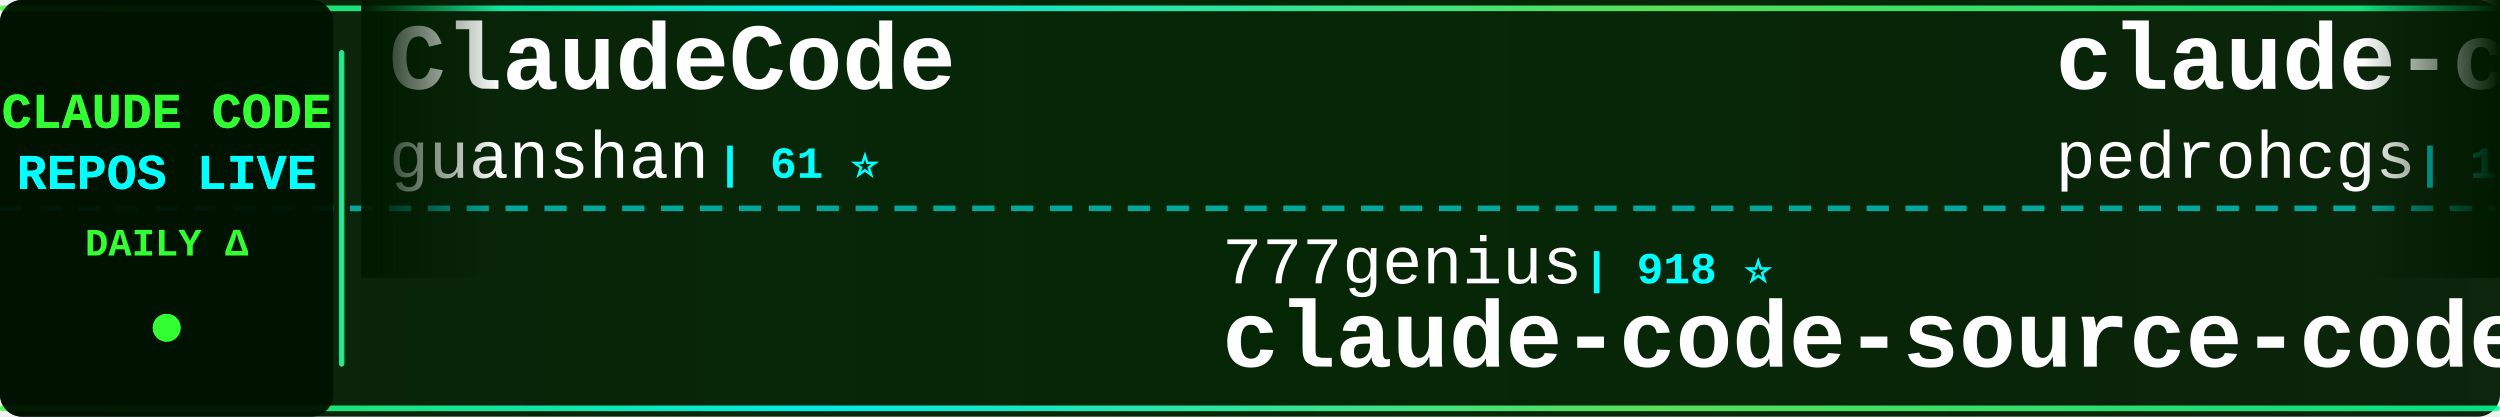
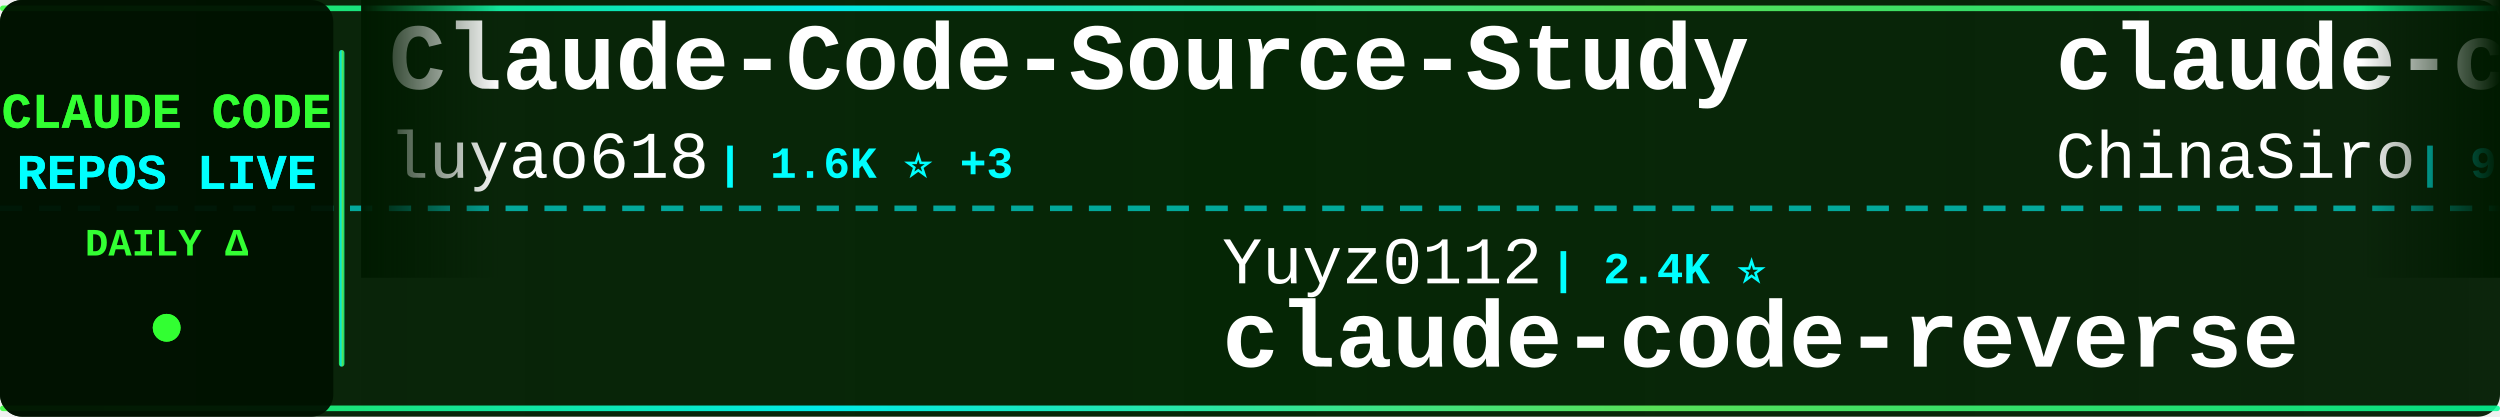
<svg xmlns="http://www.w3.org/2000/svg" width="900" height="150">
  <defs>
    <linearGradient id="tickerBg" x1="0%" y1="0%" x2="100%" y2="0%">
      <stop offset="0%" style="stop-color:#001a00;stop-opacity:0.95" />
      <stop offset="50%" style="stop-color:#002200;stop-opacity:0.98" />
      <stop offset="100%" style="stop-color:#001a00;stop-opacity:0.95" />
    </linearGradient>
    <linearGradient id="borderGrad" x1="0%" y1="0%" x2="100%" y2="0%">
      <stop offset="0%" style="stop-color:#33ff33;stop-opacity:0.85">
        <animate attributeName="stop-opacity" values="0.85;1;0.85" dur="2s" repeatCount="indefinite" />
      </stop>
      <stop offset="33%" style="stop-color:#00ffff;stop-opacity:0.9">
        <animate attributeName="stop-opacity" values="0.9;1;0.9" dur="2.2s" repeatCount="indefinite" />
      </stop>
      <stop offset="66%" style="stop-color:#66ff66;stop-opacity:0.85">
        <animate attributeName="stop-opacity" values="0.85;1;0.85" dur="1.8s" repeatCount="indefinite" />
      </stop>
      <stop offset="100%" style="stop-color:#00ff99;stop-opacity:0.85">
        <animate attributeName="stop-opacity" values="0.85;1;0.85" dur="2s" repeatCount="indefinite" />
      </stop>
    </linearGradient>
    <filter id="textGlow">
      <feGaussianBlur stdDeviation="0.1" result="coloredBlur" />
      <feMerge>
        <feMergeNode in="coloredBlur" />
        <feMergeNode in="SourceGraphic" />
      </feMerge>
    </filter>
    <filter id="metricGlow">
      <feGaussianBlur stdDeviation="0.2" result="coloredBlur" />
      <feMerge>
        <feMergeNode in="coloredBlur" />
        <feMergeNode in="SourceGraphic" />
      </feMerge>
    </filter>
    <linearGradient id="leftFade" x1="0%" y1="0%" x2="100%" y2="0%">
      <stop offset="0%" style="stop-color:#001a00;stop-opacity:1" />
      <stop offset="100%" style="stop-color:#001a00;stop-opacity:0" />
    </linearGradient>
    <linearGradient id="rightFade" x1="0%" y1="0%" x2="100%" y2="0%">
      <stop offset="0%" style="stop-color:#001a00;stop-opacity:0" />
      <stop offset="100%" style="stop-color:#001a00;stop-opacity:1" />
    </linearGradient>
  </defs>
  <rect width="900" height="150" fill="url(#tickerBg)" rx="8" />
  <rect x="0" y="2" width="900" height="2" fill="url(#borderGrad)" rx="1" />
  <rect x="0" y="146" width="900" height="2" fill="url(#borderGrad)" rx="1" />
  <line x1="0" y1="75" x2="900" y2="75" stroke="#00ffff" stroke-width="2" stroke-dasharray="8 6" opacity="0.6" />
  <rect x="0" y="0" width="120" height="150" fill="#001100" opacity="0.95" rx="8" />
  <text x="60" y="46" font-family="'Courier New', monospace" font-size="18" font-weight="bold" fill="#33ff33" text-anchor="middle" filter="url(#textGlow)">
    CLAUDE CODE
  </text>
  <text x="60" y="68" font-family="'Courier New', monospace" font-size="18" font-weight="bold" fill="#00ffff" text-anchor="middle" filter="url(#textGlow)">
    REPOS LIVE
  </text>
  <text x="60" y="92" font-family="'Courier New', monospace" font-size="14" font-weight="bold" fill="#33ff33" text-anchor="middle">
    DAILY Δ
  </text>
  <circle cx="60" cy="118" r="5" fill="#33ff33" filter="url(#metricGlow)">
    <animate attributeName="r" values="4;6;4" dur="1.5s" repeatCount="indefinite" />
    <animate attributeName="opacity" values="0.6;1;0.6" dur="1.5s" repeatCount="indefinite" />
  </circle>
  <rect x="122" y="18" width="2" height="114" fill="url(#borderGrad)" rx="1" />
  <clipPath id="tickerClip">
    <rect x="130" y="0" width="770" height="150" />
  </clipPath>
  <g clip-path="url(#tickerClip)">
    <g id="tickerItems">
      <animateTransform attributeName="transform" attributeType="XML" type="translate" from="0 0" to="-3000 0" dur="54s" repeatCount="indefinite" />
      <g transform="translate(0, 0)">
-         <text x="140" y="32" font-family="'Courier New', monospace" font-size="34" font-weight="bold" fill="#ffffff">ClaudeCode</text>
-         <text x="140" y="64" font-family="'Courier New', monospace" font-size="24" font-weight="normal" fill="#ffffff" opacity="1.0">guanshan</text>
-         <text x="258" y="64" font-family="'Courier New', monospace" font-size="16" font-weight="bold" fill="#00ffff"> | 61 ⭐</text>
+         <text x="140" y="32" font-family="'Courier New', monospace" font-size="34" font-weight="bold" fill="#ffffff">Claude-Code-Source-Study</text>
+         <text x="140" y="64" font-family="'Courier New', monospace" font-size="24" font-weight="normal" fill="#ffffff" opacity="1.0">luyao618</text>
+         <text x="258" y="64" font-family="'Courier New', monospace" font-size="16" font-weight="bold" fill="#00ffff"> | 1.6K ⭐ +3</text>
      </g>
      <g transform="translate(300, 0)">
-         <text x="140" y="102" font-family="'Courier New', monospace" font-size="24" font-weight="normal" fill="#ffffff" opacity="1.0">777genius</text>
-         <text x="270" y="102" font-family="'Courier New', monospace" font-size="16" font-weight="bold" fill="#00ffff"> | 918 ⭐</text>
-         <text x="140" y="132" font-family="'Courier New', monospace" font-size="34" font-weight="bold" fill="#ffffff">claude-code-source-code</text>
+         <text x="140" y="102" font-family="'Courier New', monospace" font-size="24" font-weight="normal" fill="#ffffff" opacity="1.0">Yuyz0112</text>
+         <text x="258" y="102" font-family="'Courier New', monospace" font-size="16" font-weight="bold" fill="#00ffff"> | 2.4K ⭐</text>
+         <text x="140" y="132" font-family="'Courier New', monospace" font-size="34" font-weight="bold" fill="#ffffff">claude-code-reverse</text>
      </g>
      <g transform="translate(600, 0)">
-         <text x="140" y="32" font-family="'Courier New', monospace" font-size="34" font-weight="bold" fill="#ffffff">claude-code-my-workflow</text>
-         <text x="140" y="64" font-family="'Courier New', monospace" font-size="24" font-weight="normal" fill="#ffffff" opacity="1.0">pedrohcgs</text>
-         <text x="270" y="64" font-family="'Courier New', monospace" font-size="16" font-weight="bold" fill="#00ffff"> | 1.4K ⭐ +6</text>
+         <text x="140" y="32" font-family="'Courier New', monospace" font-size="34" font-weight="bold" fill="#ffffff">claude-code-sourcemap</text>
+         <text x="140" y="64" font-family="'Courier New', monospace" font-size="24" font-weight="normal" fill="#ffffff" opacity="1.0">ChinaSiro</text>
+         <text x="270" y="64" font-family="'Courier New', monospace" font-size="16" font-weight="bold" fill="#00ffff"> | 9.5K ⭐ +3</text>
      </g>
      <g transform="translate(900, 0)">
-         <text x="140" y="102" font-family="'Courier New', monospace" font-size="24" font-weight="normal" fill="#ffffff" opacity="1.0">rohitg00</text>
-         <text x="258" y="102" font-family="'Courier New', monospace" font-size="16" font-weight="bold" fill="#00ffff"> | 2.3K ⭐ +10</text>
-         <text x="140" y="132" font-family="'Courier New', monospace" font-size="34" font-weight="bold" fill="#ffffff">awesome-claude-code-tool...</text>
+         <text x="140" y="102" font-family="'Courier New', monospace" font-size="24" font-weight="normal" fill="#ffffff" opacity="1.0">ghuntley</text>
+         <text x="258" y="102" font-family="'Courier New', monospace" font-size="16" font-weight="bold" fill="#00ffff"> | 986 ⭐</text>
+         <text x="140" y="132" font-family="'Courier New', monospace" font-size="34" font-weight="bold" fill="#ffffff">claude-code-source-code-...</text>
      </g>
      <g transform="translate(1200, 0)">
-         <text x="140" y="32" font-family="'Courier New', monospace" font-size="34" font-weight="bold" fill="#ffffff">Claude-Code-Usage-Monito...</text>
-         <text x="140" y="64" font-family="'Courier New', monospace" font-size="24" font-weight="normal" fill="#ffffff" opacity="1.0">Maciek-roboblog</text>
-         <text x="342" y="64" font-family="'Courier New', monospace" font-size="16" font-weight="bold" fill="#00ffff"> | 8.4K ⭐ +11</text>
+         <text x="140" y="32" font-family="'Courier New', monospace" font-size="34" font-weight="bold" fill="#ffffff">how-claude-code-works</text>
+         <text x="140" y="64" font-family="'Courier New', monospace" font-size="24" font-weight="normal" fill="#ffffff" opacity="1.0">Windy3f3f3f3f</text>
+         <text x="318" y="64" font-family="'Courier New', monospace" font-size="16" font-weight="bold" fill="#00ffff"> | 3.0K ⭐ +33</text>
      </g>
      <g transform="translate(1500, 0)">
-         <text x="140" y="102" font-family="'Courier New', monospace" font-size="24" font-weight="normal" fill="#ffffff" opacity="1.0">krusemediallc</text>
-         <text x="318" y="102" font-family="'Courier New', monospace" font-size="16" font-weight="bold" fill="#00ffff"> | 971 ⭐ +3</text>
-         <text x="140" y="132" font-family="'Courier New', monospace" font-size="34" font-weight="bold" fill="#ffffff">arcads-claude-code</text>
+         <text x="140" y="102" font-family="'Courier New', monospace" font-size="24" font-weight="normal" fill="#ffffff" opacity="1.0">jeremylongshore</text>
+         <text x="342" y="102" font-family="'Courier New', monospace" font-size="16" font-weight="bold" fill="#00ffff"> | 2.5K ⭐ +5</text>
+         <text x="140" y="132" font-family="'Courier New', monospace" font-size="34" font-weight="bold" fill="#ffffff">claude-code-plugins-plus...</text>
      </g>
      <g transform="translate(1800, 0)">
-         <text x="140" y="32" font-family="'Courier New', monospace" font-size="34" font-weight="bold" fill="#ffffff">Claude-Code</text>
-         <text x="140" y="64" font-family="'Courier New', monospace" font-size="24" font-weight="normal" fill="#ffffff" opacity="1.0">OrcaWhisper</text>
-         <text x="294" y="64" font-family="'Courier New', monospace" font-size="16" font-weight="bold" fill="#00ffff"> | 83 ⭐</text>
+         <text x="140" y="32" font-family="'Courier New', monospace" font-size="34" font-weight="bold" fill="#ffffff">free-claude-code</text>
+         <text x="140" y="64" font-family="'Courier New', monospace" font-size="24" font-weight="normal" fill="#ffffff" opacity="1.0">Alishahryar1</text>
+         <text x="306" y="64" font-family="'Courier New', monospace" font-size="16" font-weight="bold" fill="#00ffff"> | 38.9K ⭐ +173</text>
      </g>
      <g transform="translate(2100, 0)">
-         <text x="140" y="102" font-family="'Courier New', monospace" font-size="24" font-weight="normal" fill="#ffffff" opacity="1.0">affaan-m</text>
-         <text x="258" y="102" font-family="'Courier New', monospace" font-size="16" font-weight="bold" fill="#00ffff"> | 226.6K ⭐ +370</text>
-         <text x="140" y="132" font-family="'Courier New', monospace" font-size="34" font-weight="bold" fill="#ffffff">ECC</text>
+         <text x="140" y="102" font-family="'Courier New', monospace" font-size="24" font-weight="normal" fill="#ffffff" opacity="1.0">guanshan</text>
+         <text x="258" y="102" font-family="'Courier New', monospace" font-size="16" font-weight="bold" fill="#00ffff"> | 61 ⭐</text>
+         <text x="140" y="132" font-family="'Courier New', monospace" font-size="34" font-weight="bold" fill="#ffffff">ClaudeCode</text>
      </g>
      <g transform="translate(2400, 0)">
-         <text x="140" y="32" font-family="'Courier New', monospace" font-size="34" font-weight="bold" fill="#ffffff">claude-code-source-code-...</text>
-         <text x="140" y="64" font-family="'Courier New', monospace" font-size="24" font-weight="normal" fill="#ffffff" opacity="1.0">ghuntley</text>
-         <text x="258" y="64" font-family="'Courier New', monospace" font-size="16" font-weight="bold" fill="#00ffff"> | 986 ⭐</text>
+         <text x="140" y="32" font-family="'Courier New', monospace" font-size="34" font-weight="bold" fill="#ffffff">claude-code-prompts</text>
+         <text x="140" y="64" font-family="'Courier New', monospace" font-size="24" font-weight="normal" fill="#ffffff" opacity="1.0">repowise-dev</text>
+         <text x="306" y="64" font-family="'Courier New', monospace" font-size="16" font-weight="bold" fill="#00ffff"> | 1.1K ⭐ +4</text>
      </g>
      <g transform="translate(2700, 0)">
-         <text x="140" y="102" font-family="'Courier New', monospace" font-size="24" font-weight="normal" fill="#ffffff" opacity="1.0">KPR111</text>
-         <text x="234" y="102" font-family="'Courier New', monospace" font-size="16" font-weight="bold" fill="#00ffff"> | 18 ⭐</text>
-         <text x="140" y="132" font-family="'Courier New', monospace" font-size="34" font-weight="bold" fill="#ffffff">Claude-Code</text>
+         <text x="140" y="102" font-family="'Courier New', monospace" font-size="24" font-weight="normal" fill="#ffffff" opacity="1.0">VoltAgent</text>
+         <text x="270" y="102" font-family="'Courier New', monospace" font-size="16" font-weight="bold" fill="#00ffff"> | 23.0K ⭐ +55</text>
+         <text x="140" y="132" font-family="'Courier New', monospace" font-size="34" font-weight="bold" fill="#ffffff">awesome-claude-code-suba...</text>
      </g>
      <g transform="translate(3000, 0)">
-         <text x="140" y="32" font-family="'Courier New', monospace" font-size="34" font-weight="bold" fill="#ffffff">ClaudeCode</text>
-         <text x="140" y="64" font-family="'Courier New', monospace" font-size="24" font-weight="normal" fill="#ffffff" opacity="1.0">guanshan</text>
-         <text x="258" y="64" font-family="'Courier New', monospace" font-size="16" font-weight="bold" fill="#00ffff"> | 61 ⭐</text>
+         <text x="140" y="32" font-family="'Courier New', monospace" font-size="34" font-weight="bold" fill="#ffffff">Claude-Code-Source-Study</text>
+         <text x="140" y="64" font-family="'Courier New', monospace" font-size="24" font-weight="normal" fill="#ffffff" opacity="1.0">luyao618</text>
+         <text x="258" y="64" font-family="'Courier New', monospace" font-size="16" font-weight="bold" fill="#00ffff"> | 1.6K ⭐ +3</text>
      </g>
      <g transform="translate(3300, 0)">
-         <text x="140" y="102" font-family="'Courier New', monospace" font-size="24" font-weight="normal" fill="#ffffff" opacity="1.0">777genius</text>
-         <text x="270" y="102" font-family="'Courier New', monospace" font-size="16" font-weight="bold" fill="#00ffff"> | 918 ⭐</text>
-         <text x="140" y="132" font-family="'Courier New', monospace" font-size="34" font-weight="bold" fill="#ffffff">claude-code-source-code</text>
+         <text x="140" y="102" font-family="'Courier New', monospace" font-size="24" font-weight="normal" fill="#ffffff" opacity="1.0">Yuyz0112</text>
+         <text x="258" y="102" font-family="'Courier New', monospace" font-size="16" font-weight="bold" fill="#00ffff"> | 2.4K ⭐</text>
+         <text x="140" y="132" font-family="'Courier New', monospace" font-size="34" font-weight="bold" fill="#ffffff">claude-code-reverse</text>
      </g>
      <g transform="translate(3600, 0)">
-         <text x="140" y="32" font-family="'Courier New', monospace" font-size="34" font-weight="bold" fill="#ffffff">claude-code-my-workflow</text>
-         <text x="140" y="64" font-family="'Courier New', monospace" font-size="24" font-weight="normal" fill="#ffffff" opacity="1.0">pedrohcgs</text>
-         <text x="270" y="64" font-family="'Courier New', monospace" font-size="16" font-weight="bold" fill="#00ffff"> | 1.4K ⭐ +6</text>
+         <text x="140" y="32" font-family="'Courier New', monospace" font-size="34" font-weight="bold" fill="#ffffff">claude-code-sourcemap</text>
+         <text x="140" y="64" font-family="'Courier New', monospace" font-size="24" font-weight="normal" fill="#ffffff" opacity="1.0">ChinaSiro</text>
+         <text x="270" y="64" font-family="'Courier New', monospace" font-size="16" font-weight="bold" fill="#00ffff"> | 9.5K ⭐ +3</text>
      </g>
      <g transform="translate(3900, 0)">
-         <text x="140" y="102" font-family="'Courier New', monospace" font-size="24" font-weight="normal" fill="#ffffff" opacity="1.0">rohitg00</text>
-         <text x="258" y="102" font-family="'Courier New', monospace" font-size="16" font-weight="bold" fill="#00ffff"> | 2.3K ⭐ +10</text>
-         <text x="140" y="132" font-family="'Courier New', monospace" font-size="34" font-weight="bold" fill="#ffffff">awesome-claude-code-tool...</text>
+         <text x="140" y="102" font-family="'Courier New', monospace" font-size="24" font-weight="normal" fill="#ffffff" opacity="1.0">ghuntley</text>
+         <text x="258" y="102" font-family="'Courier New', monospace" font-size="16" font-weight="bold" fill="#00ffff"> | 986 ⭐</text>
+         <text x="140" y="132" font-family="'Courier New', monospace" font-size="34" font-weight="bold" fill="#ffffff">claude-code-source-code-...</text>
      </g>
    </g>
  </g>
  <rect x="130" y="0" width="50" height="100" fill="url(#leftFade)" />
  <rect x="850" y="0" width="50" height="100" fill="url(#rightFade)" />
</svg>
